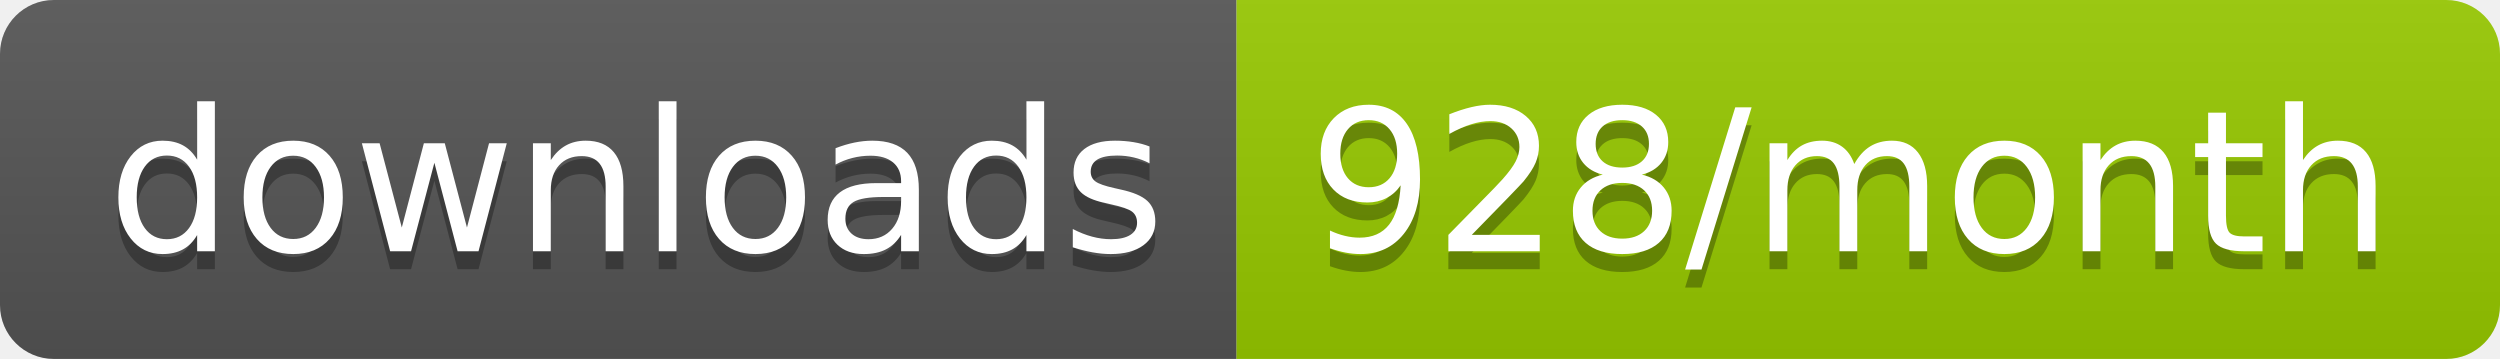
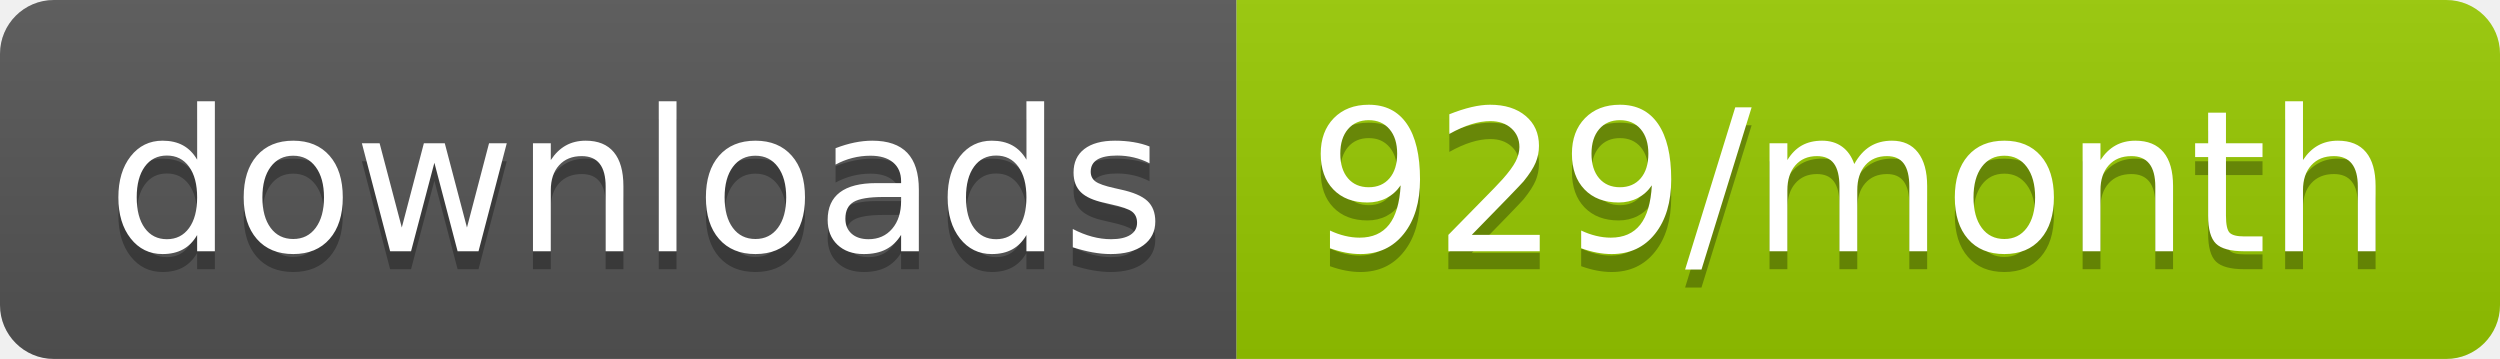
<svg xmlns="http://www.w3.org/2000/svg" width="139.3" height="20">
  <linearGradient id="smooth" x2="0" y2="100%">
    <stop offset="0" stop-color="#bbb" stop-opacity=".1" />
    <stop offset="1" stop-opacity=".1" />
  </linearGradient>
  <clipPath id="round">
    <rect width="139.3" height="20" rx="3" fill="#fff" />
  </clipPath>
  <g clip-path="url(#round)">
    <rect width="68.9" height="20" fill="#555" />
    <rect x="68.9" width="70.4" height="20" fill="#97CA00" />
    <rect width="139.3" height="20" fill="url(#smooth)" />
  </g>
  <g fill="#fff" text-anchor="middle" font-family="DejaVu Sans,Verdana,Geneva,sans-serif" font-size="110">
    <text x="354.5" y="150" fill="#010101" fill-opacity=".3" transform="scale(0.1)" textLength="589.0" lengthAdjust="spacing">downloads</text>
    <text x="354.5" y="140" transform="scale(0.1)" textLength="589.0" lengthAdjust="spacing">downloads</text>
-     <text x="1031.0" y="150" fill="#010101" fill-opacity=".3" transform="scale(0.1)" textLength="604.0" lengthAdjust="spacing">928/month</text>
-     <text x="1031.0" y="140" transform="scale(0.1)" textLength="604.0" lengthAdjust="spacing">928/month</text>
+     <text x="1031.0" y="150" fill="#010101" fill-opacity=".3" transform="scale(0.1)" textLength="604.0" lengthAdjust="spacing">929/month</text>
+     <text x="1031.0" y="140" transform="scale(0.1)" textLength="604.0" lengthAdjust="spacing">929/month</text>
  </g>
</svg>
